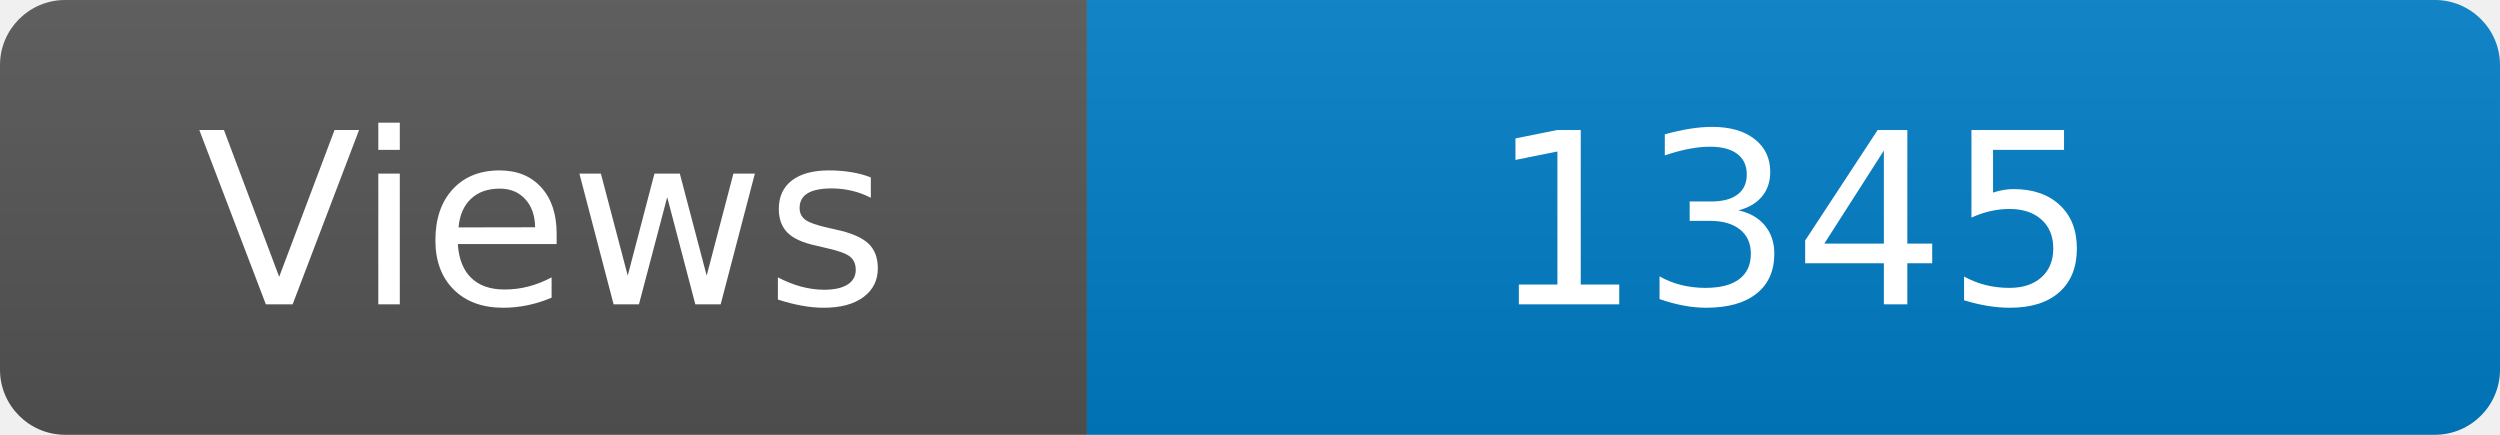
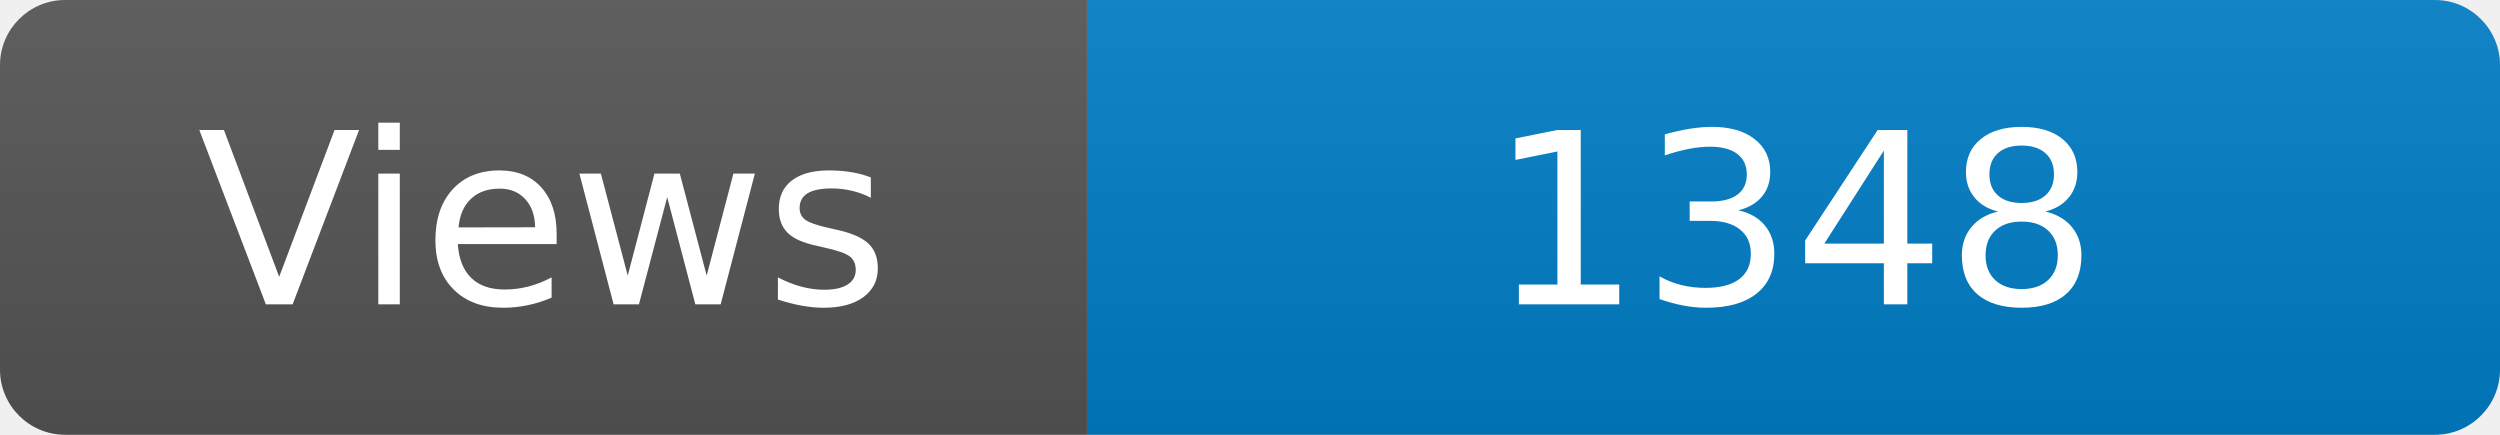
<svg xmlns="http://www.w3.org/2000/svg" width="115" height="20" role="img" aria-label="Maintained?: yes">
  <linearGradient id="s" x2="0" y2="100%">
    <stop offset="0" stop-color="#bbb" stop-opacity=".1" />
    <stop offset="1" stop-opacity=".1" />
  </linearGradient>
  <clipPath id="r">
    <rect width="115" height="20" rx="3" fill="#fff" />
  </clipPath>
  <g clip-path="url(#r)">
    <rect width="50" height="20" fill="#555" />
    <rect x="50" width="160" height="20" fill="#007ec6" />
    <rect width="115" height="20" fill="url(#s)" />
  </g>
  <g fill="#fff" text-anchor="middle" font-family="Verdana,Geneva,DejaVu Sans,sans-serif" font-size="110">
    <text x="250" y="140" transform="scale(.1)" fill="#fff">Views</text>
-     <text x="825" y="140" transform="scale(.1)" fill="#fff">1345</text>
+     <text x="825" y="140" transform="scale(.1)" fill="#fff">1348</text>
  </g>
</svg>
